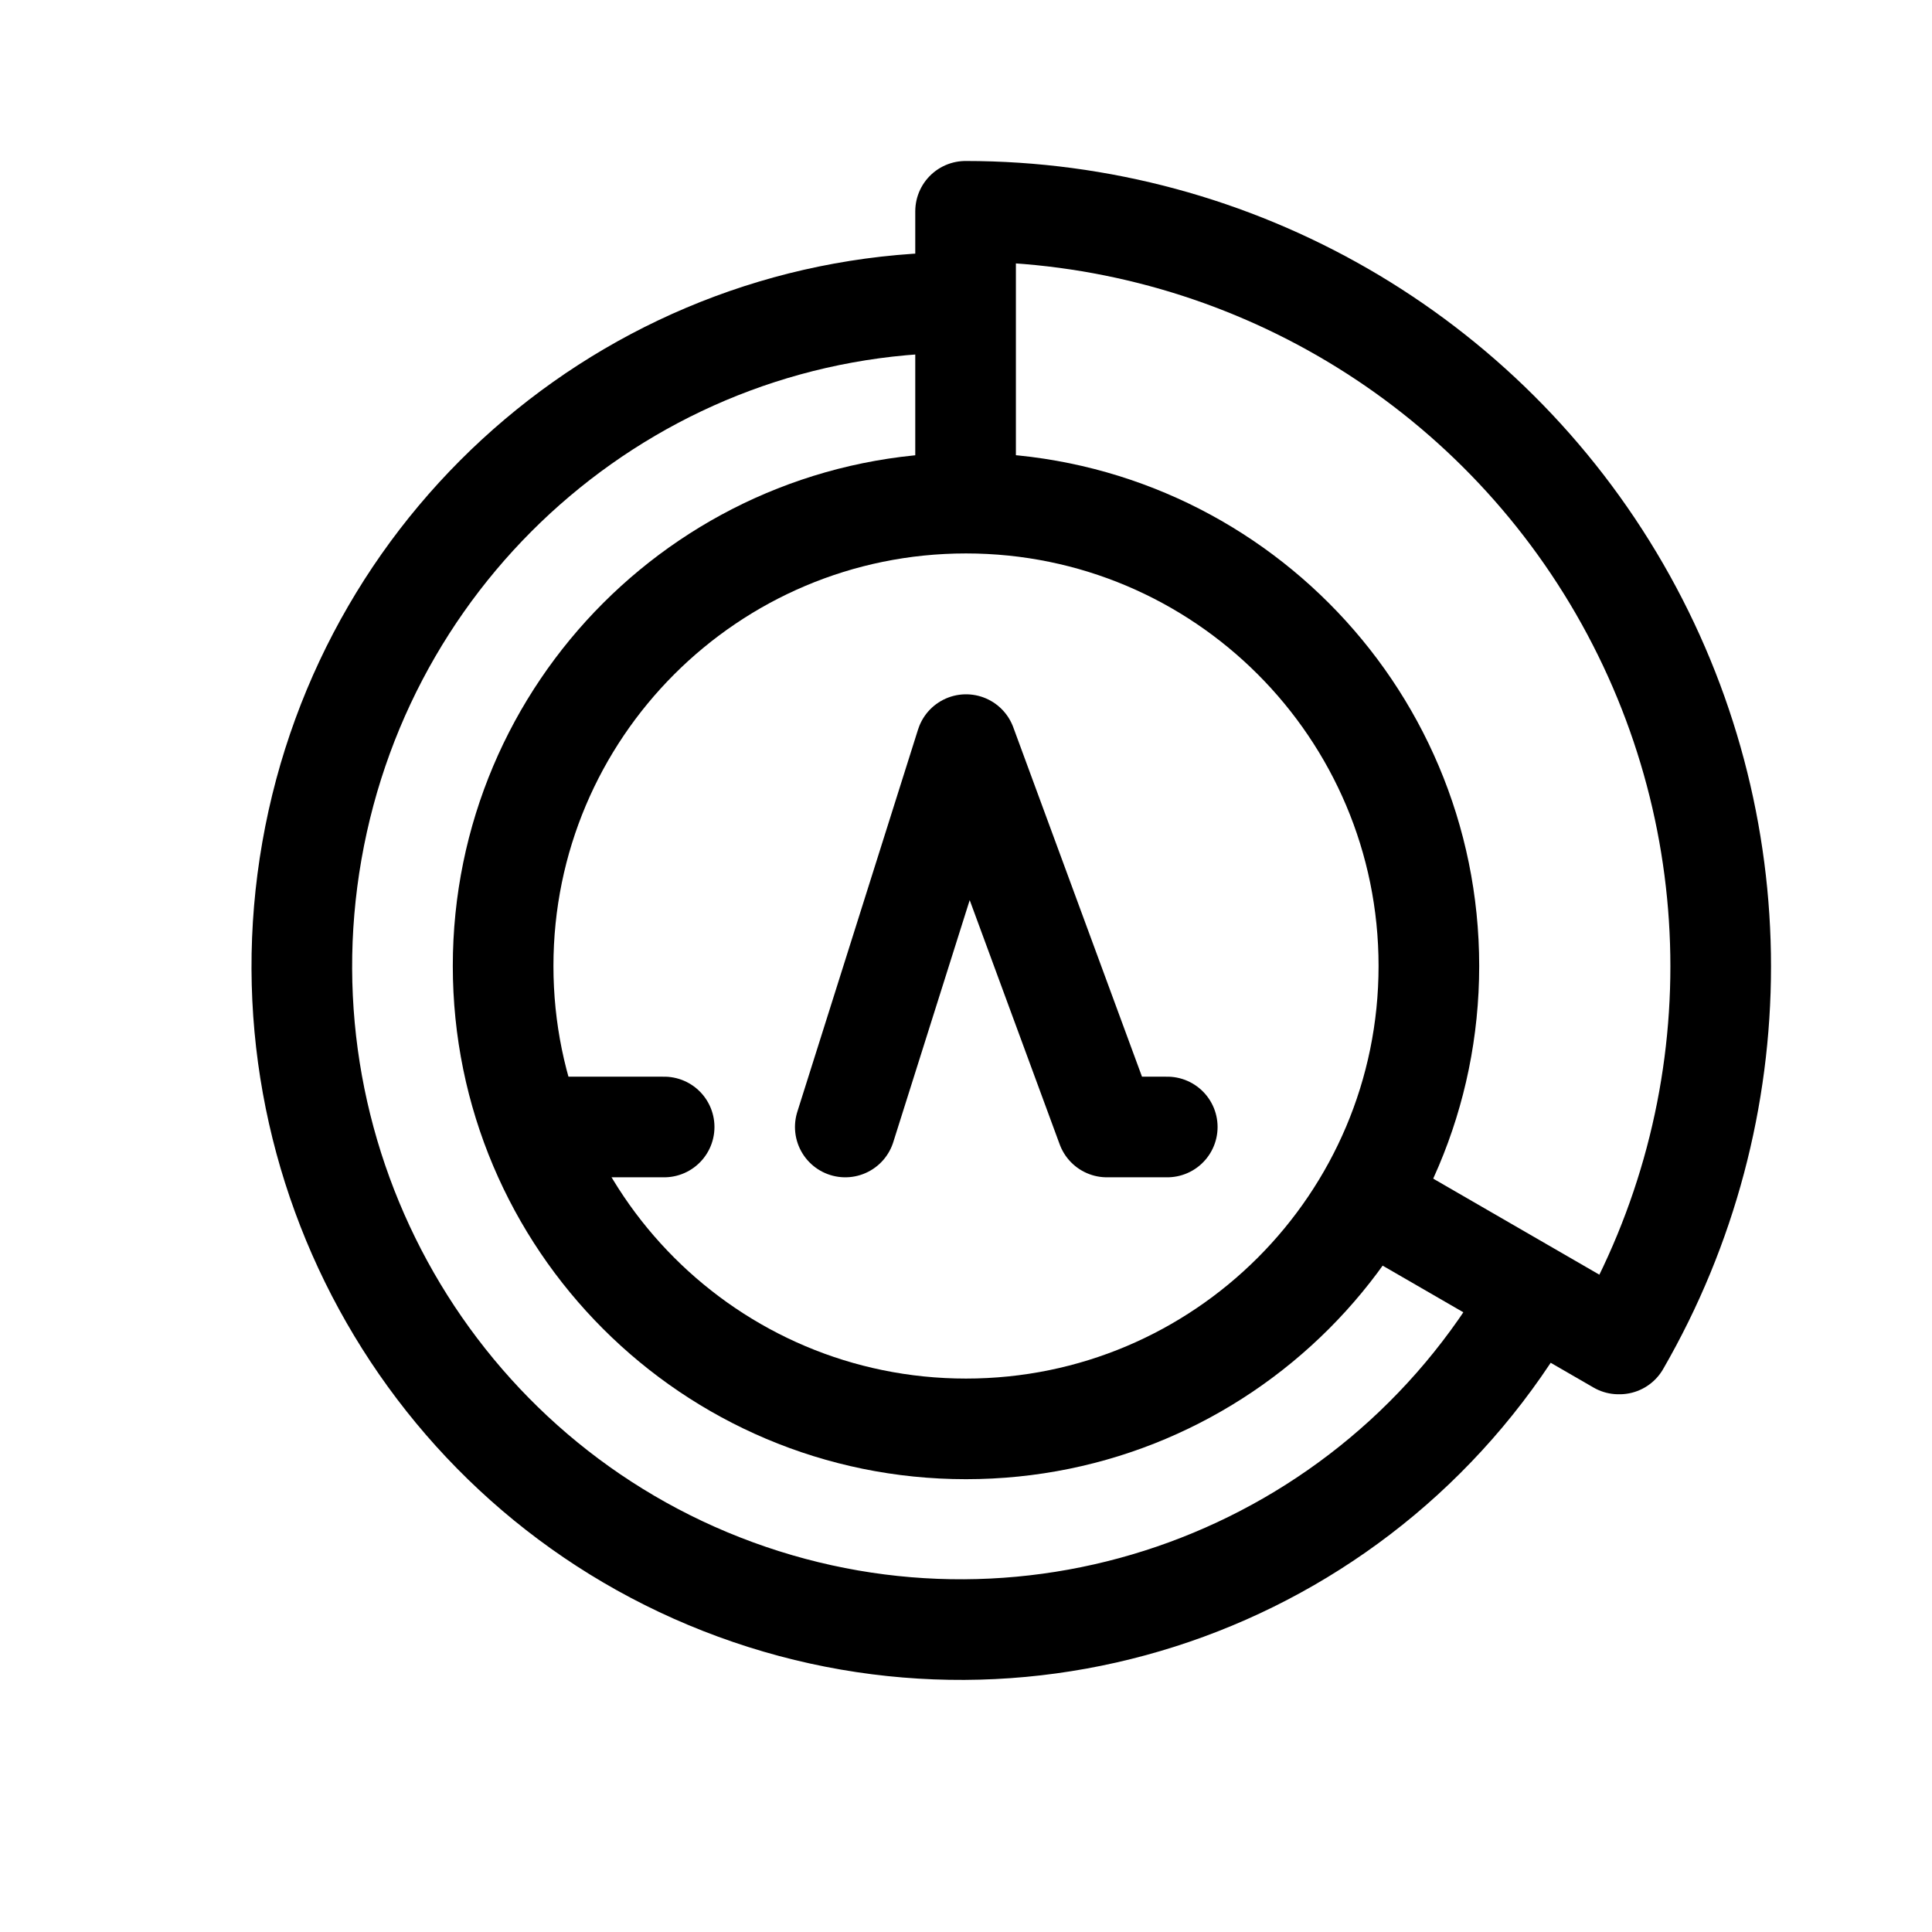
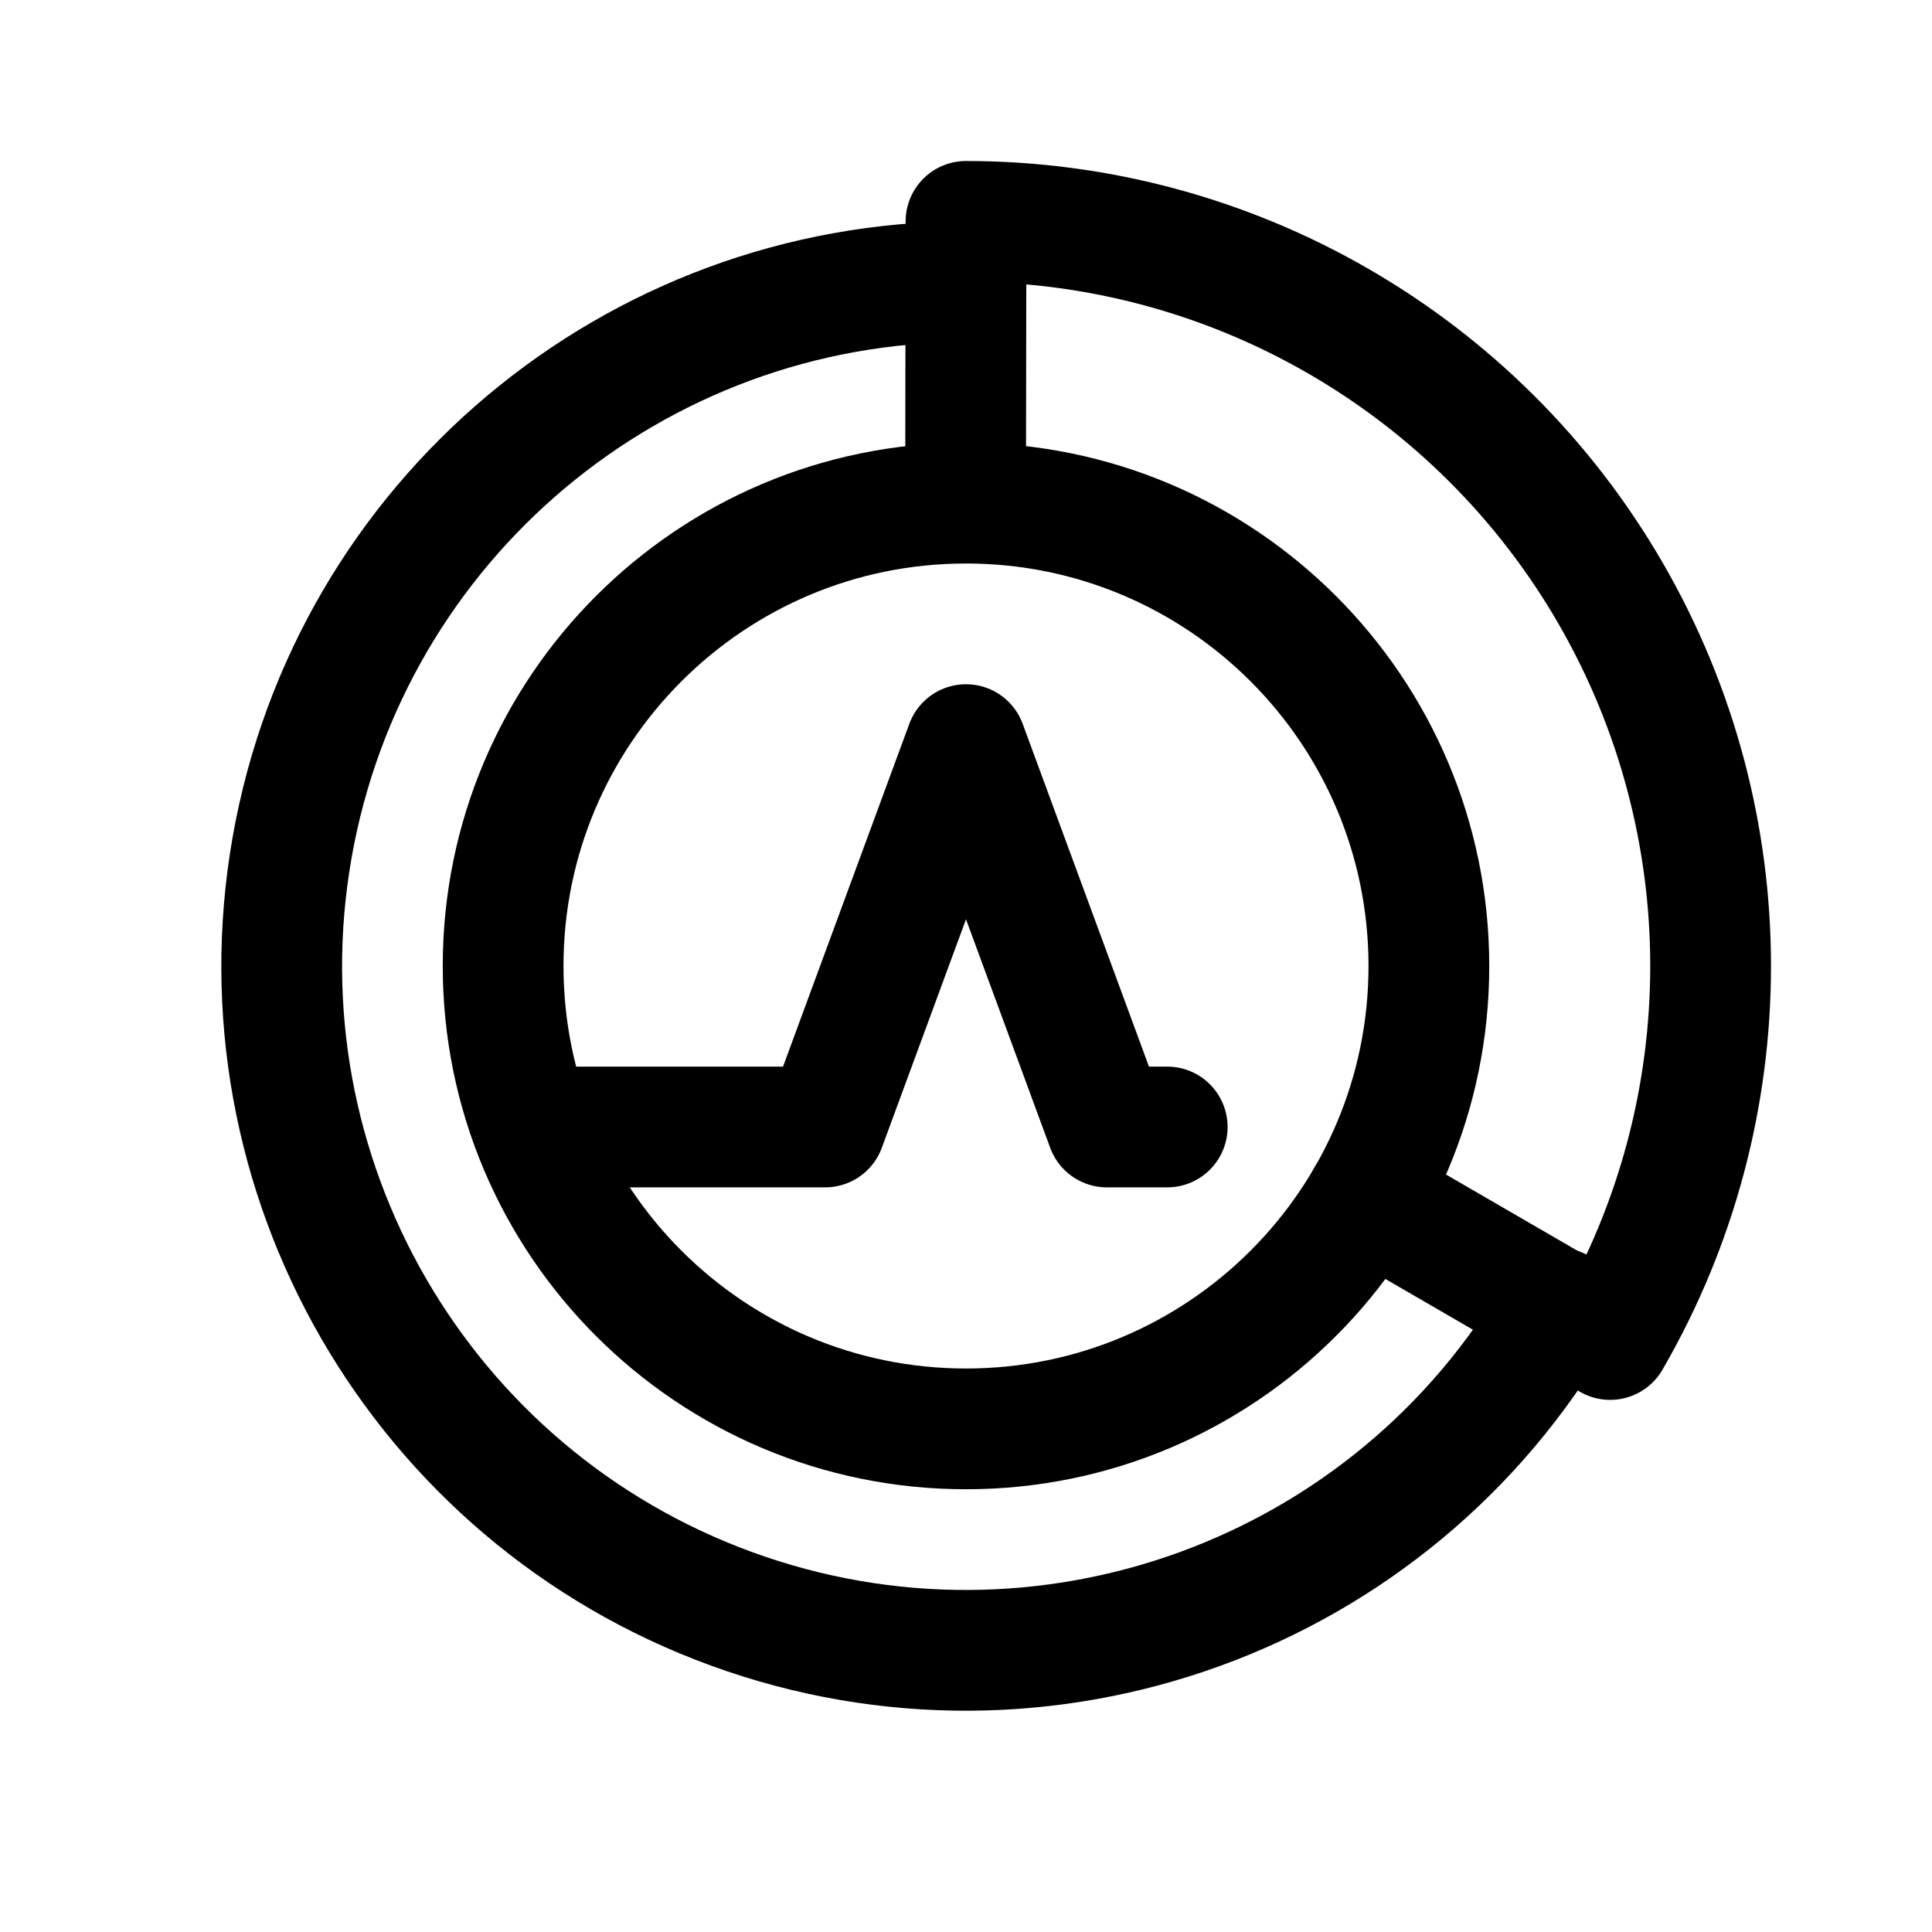
<svg xmlns="http://www.w3.org/2000/svg" xml:space="preserve" width="192" height="192" viewBox="0 0 50.8 50.8">
-   <path d="M25.389 5.556a19.855 19.855 0 0 1 17.195 9.927 19.855 19.855 0 0 1 0 19.855m-6.51-3.75 6.487 3.75M25.389 5.556l0 7.513M14.023 29.633h3.44m4.763 0 3.175-10.054 3.704 10.054h1.587" style="fill:none;stroke:#000;stroke-width:2.646;stroke-linecap:round;stroke-linejoin:round;stroke-dasharray:none;paint-order:fill markers stroke" />
-   <path d="M40.276 34.123a17.33 17.447 0 0 1-20.936 7.671A17.33 17.447 0 0 1 8.201 22.37 17.33 17.447 0 0 1 25.268 7.953" style="fill:none;stroke:#000;stroke-width:2.646;stroke-linecap:round;stroke-linejoin:round;stroke-dasharray:none;paint-order:fill markers stroke" />
-   <circle cx="25.4" cy="25.4" r="12.171" style="fill:none;stroke:#000;stroke-width:2.646;stroke-linecap:round;stroke-linejoin:round;stroke-dasharray:none;paint-order:fill markers stroke" />
+   <path d="M25.4 5.821a19.579 19.579 0 0 1 16.956 9.79 19.579 19.579 0 0 1 0 19.579m-6.427-3.685 6.409 3.716M25.4 5.821l-.011 7.248M14.023 29.633h7.673L25.4 19.579l3.704 10.054h1.587" style="fill:none;stroke:#000;stroke-width:3.175;stroke-linecap:round;stroke-linejoin:round;stroke-dasharray:none;paint-order:fill markers stroke" />
+   <circle cx="25.4" cy="25.4" r="12.171" style="fill:none;stroke:#000;stroke-width:3.175;stroke-linecap:round;stroke-linejoin:round;stroke-dasharray:none;paint-order:fill markers stroke" />
+   <path d="M40.981 34.396a17.992 17.992 0 0 1-21.735 7.911A17.992 17.992 0 0 1 7.682 22.276 17.992 17.992 0 0 1 25.4 7.408" style="fill:none;stroke:#000;stroke-width:3.175;stroke-linecap:round;stroke-linejoin:round;stroke-dasharray:none;stroke-opacity:1;paint-order:fill markers stroke" />
</svg>
